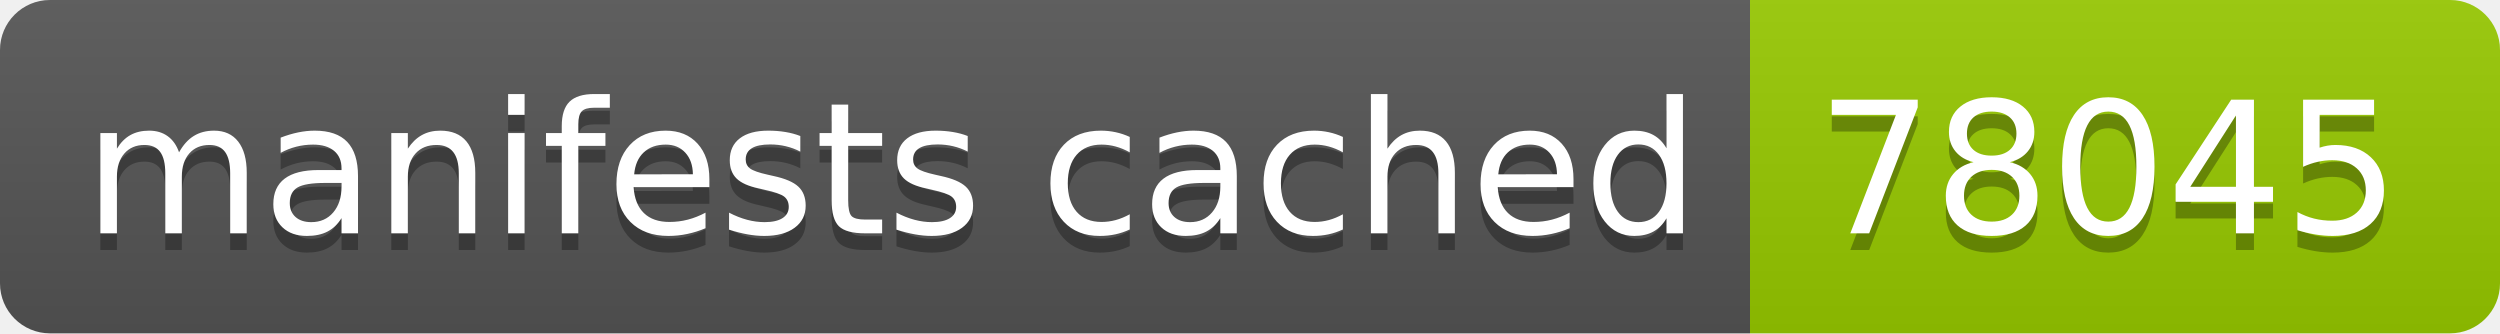
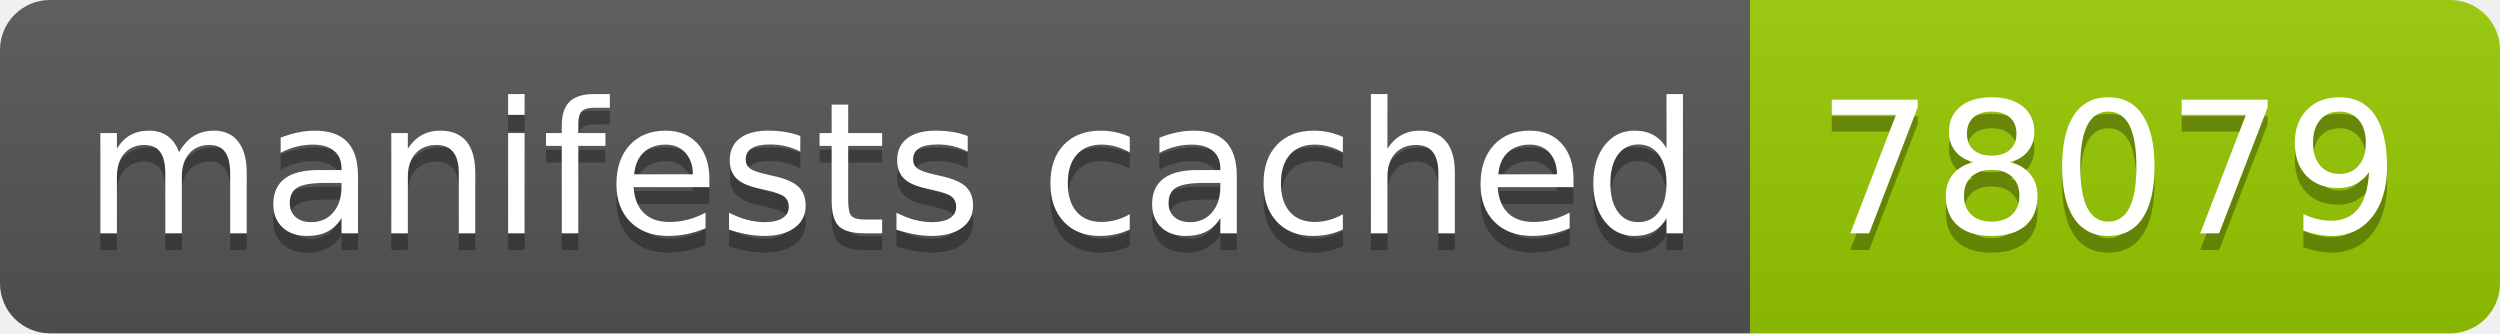
- <svg xmlns="http://www.w3.org/2000/svg" width="150" height="20" role="img" aria-label="manifests cached: 78045">
+ <svg xmlns="http://www.w3.org/2000/svg" width="150" height="20" role="img" aria-label="manifests cached: 78079">
  <linearGradient id="s" x2="0" y2="100%">
    <stop offset="0" stop-color="#bbb" stop-opacity=".1" />
    <stop offset="1" stop-opacity=".1" />
  </linearGradient>
  <clipPath id="r">
    <rect width="150" height="20" rx="3" fill="#fff" />
  </clipPath>
  <g clip-path="url(#r)">
    <rect width="105" height="20" fill="#555" />
    <rect x="105" width="45" height="20" fill="#97ca00" />
    <rect width="150" height="20" fill="url(#s)" />
  </g>
  <g fill="#fff" text-anchor="middle" font-family="Verdana,Geneva,DejaVu Sans,sans-serif" text-rendering="geometricPrecision" font-size="110">
    <text aria-hidden="true" x="535" y="150" fill="#010101" fill-opacity=".3" transform="scale(.1)" textLength="950">manifests cached</text>
    <text x="535" y="140" transform="scale(.1)" fill="#fff" textLength="950">manifests cached</text>
-     <text aria-hidden="true" x="1265" y="150" fill="#010101" fill-opacity=".3" transform="scale(.1)" textLength="350">78045</text>
-     <text x="1265" y="140" transform="scale(.1)" fill="#fff" textLength="350">78045</text>
+     <text aria-hidden="true" x="1265" y="150" fill="#010101" fill-opacity=".3" transform="scale(.1)" textLength="350">78079</text>
+     <text x="1265" y="140" transform="scale(.1)" fill="#fff" textLength="350">78079</text>
  </g>
</svg>
